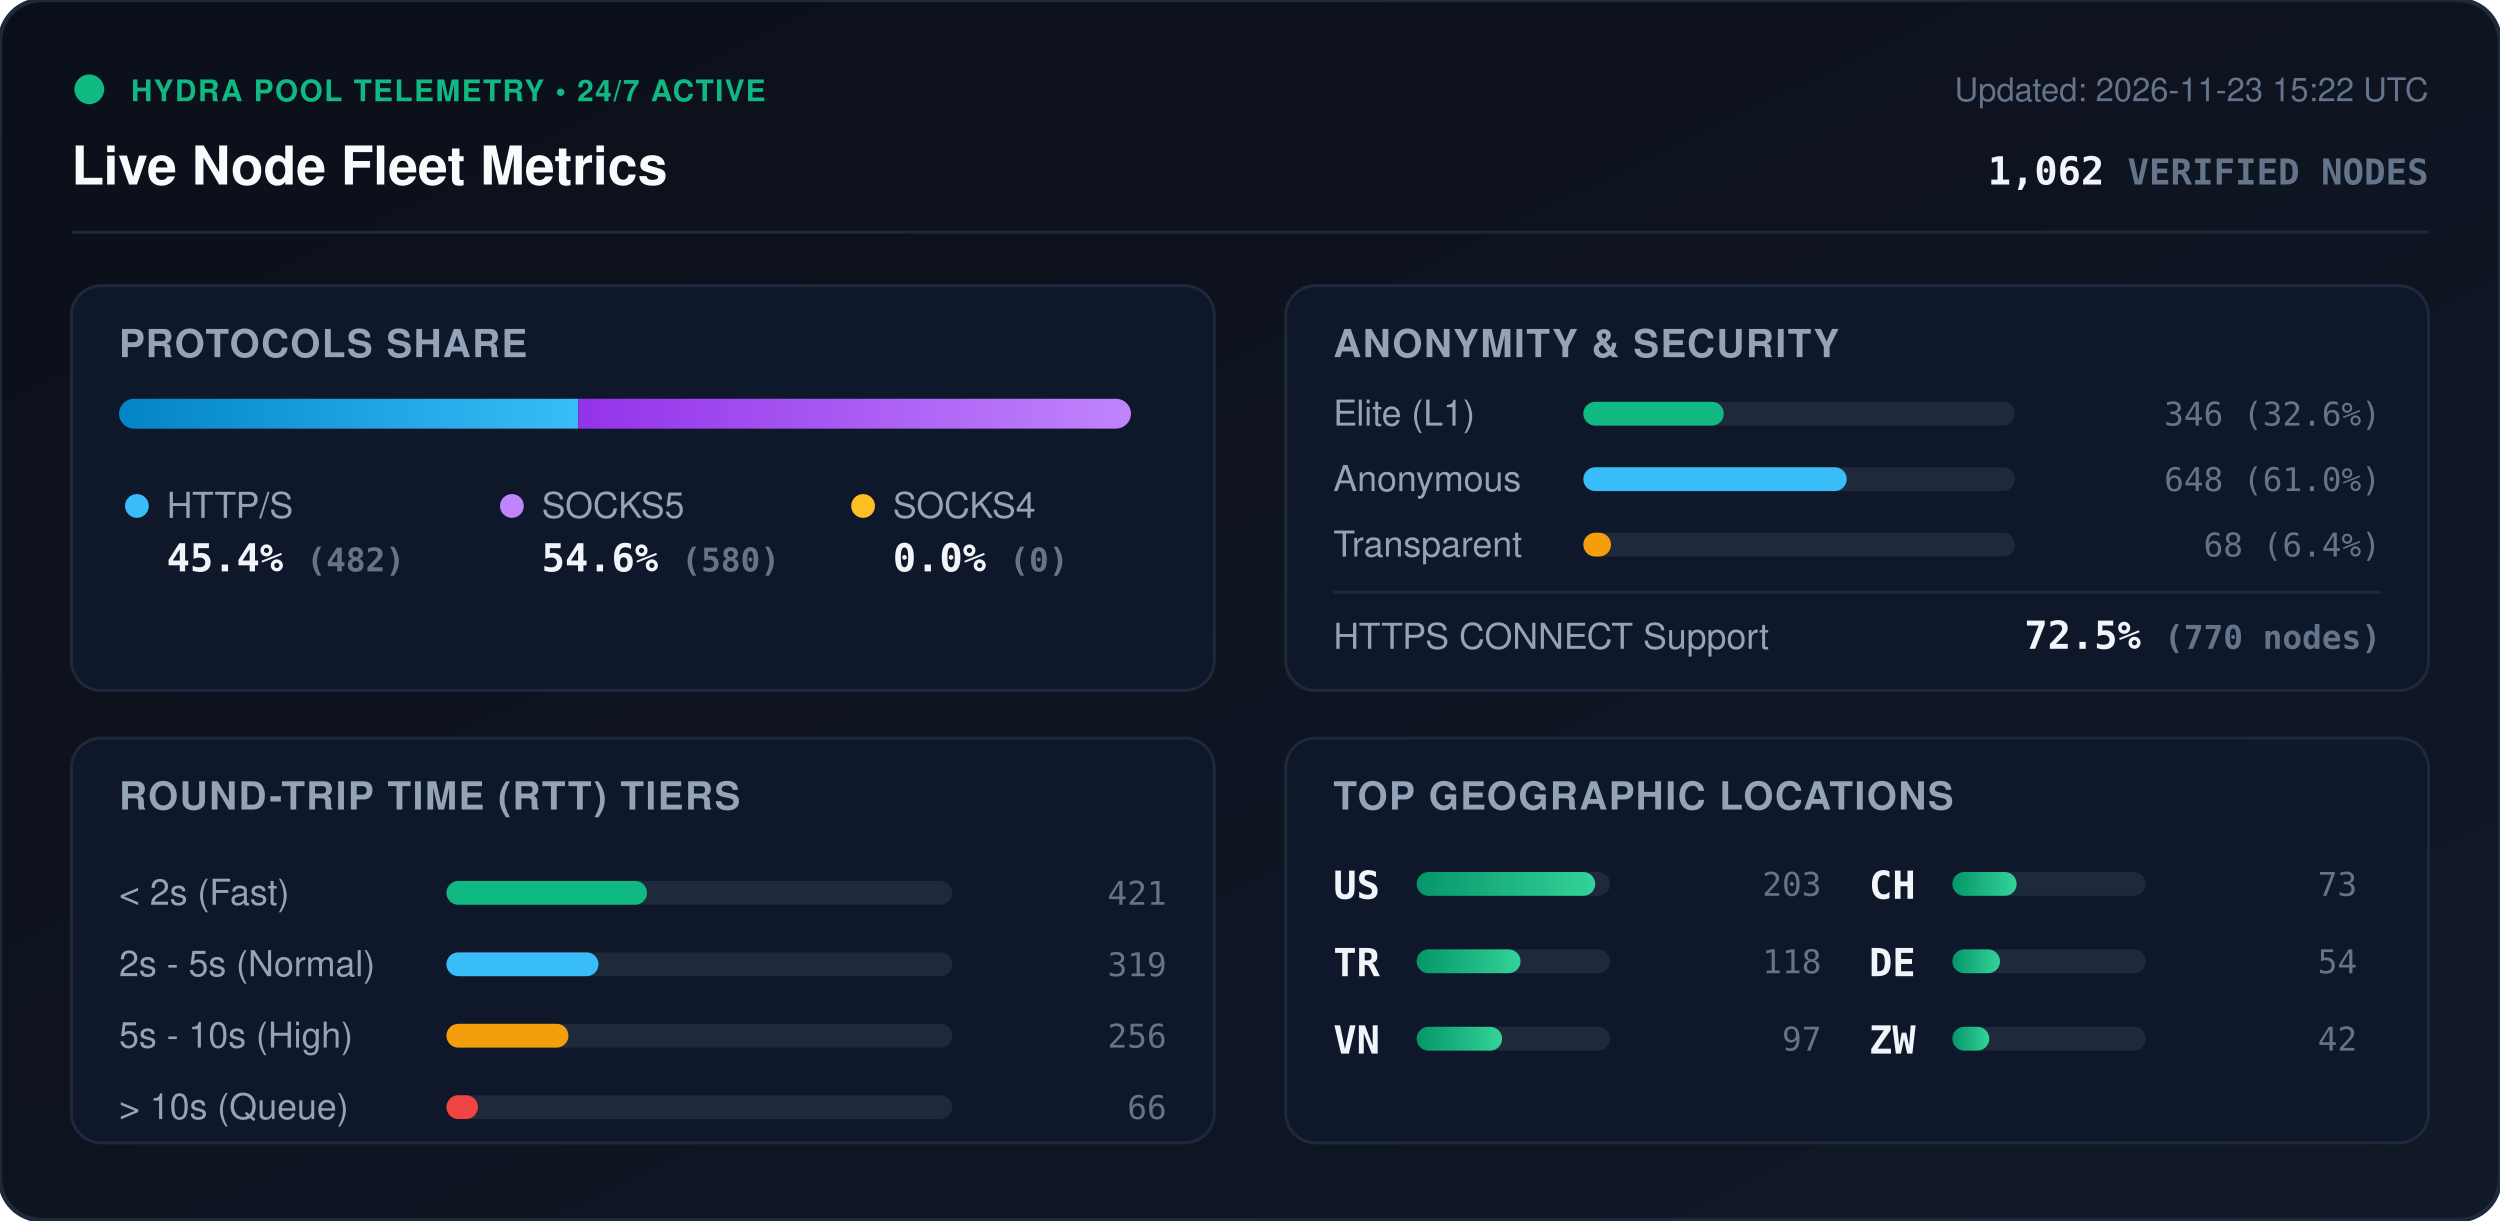
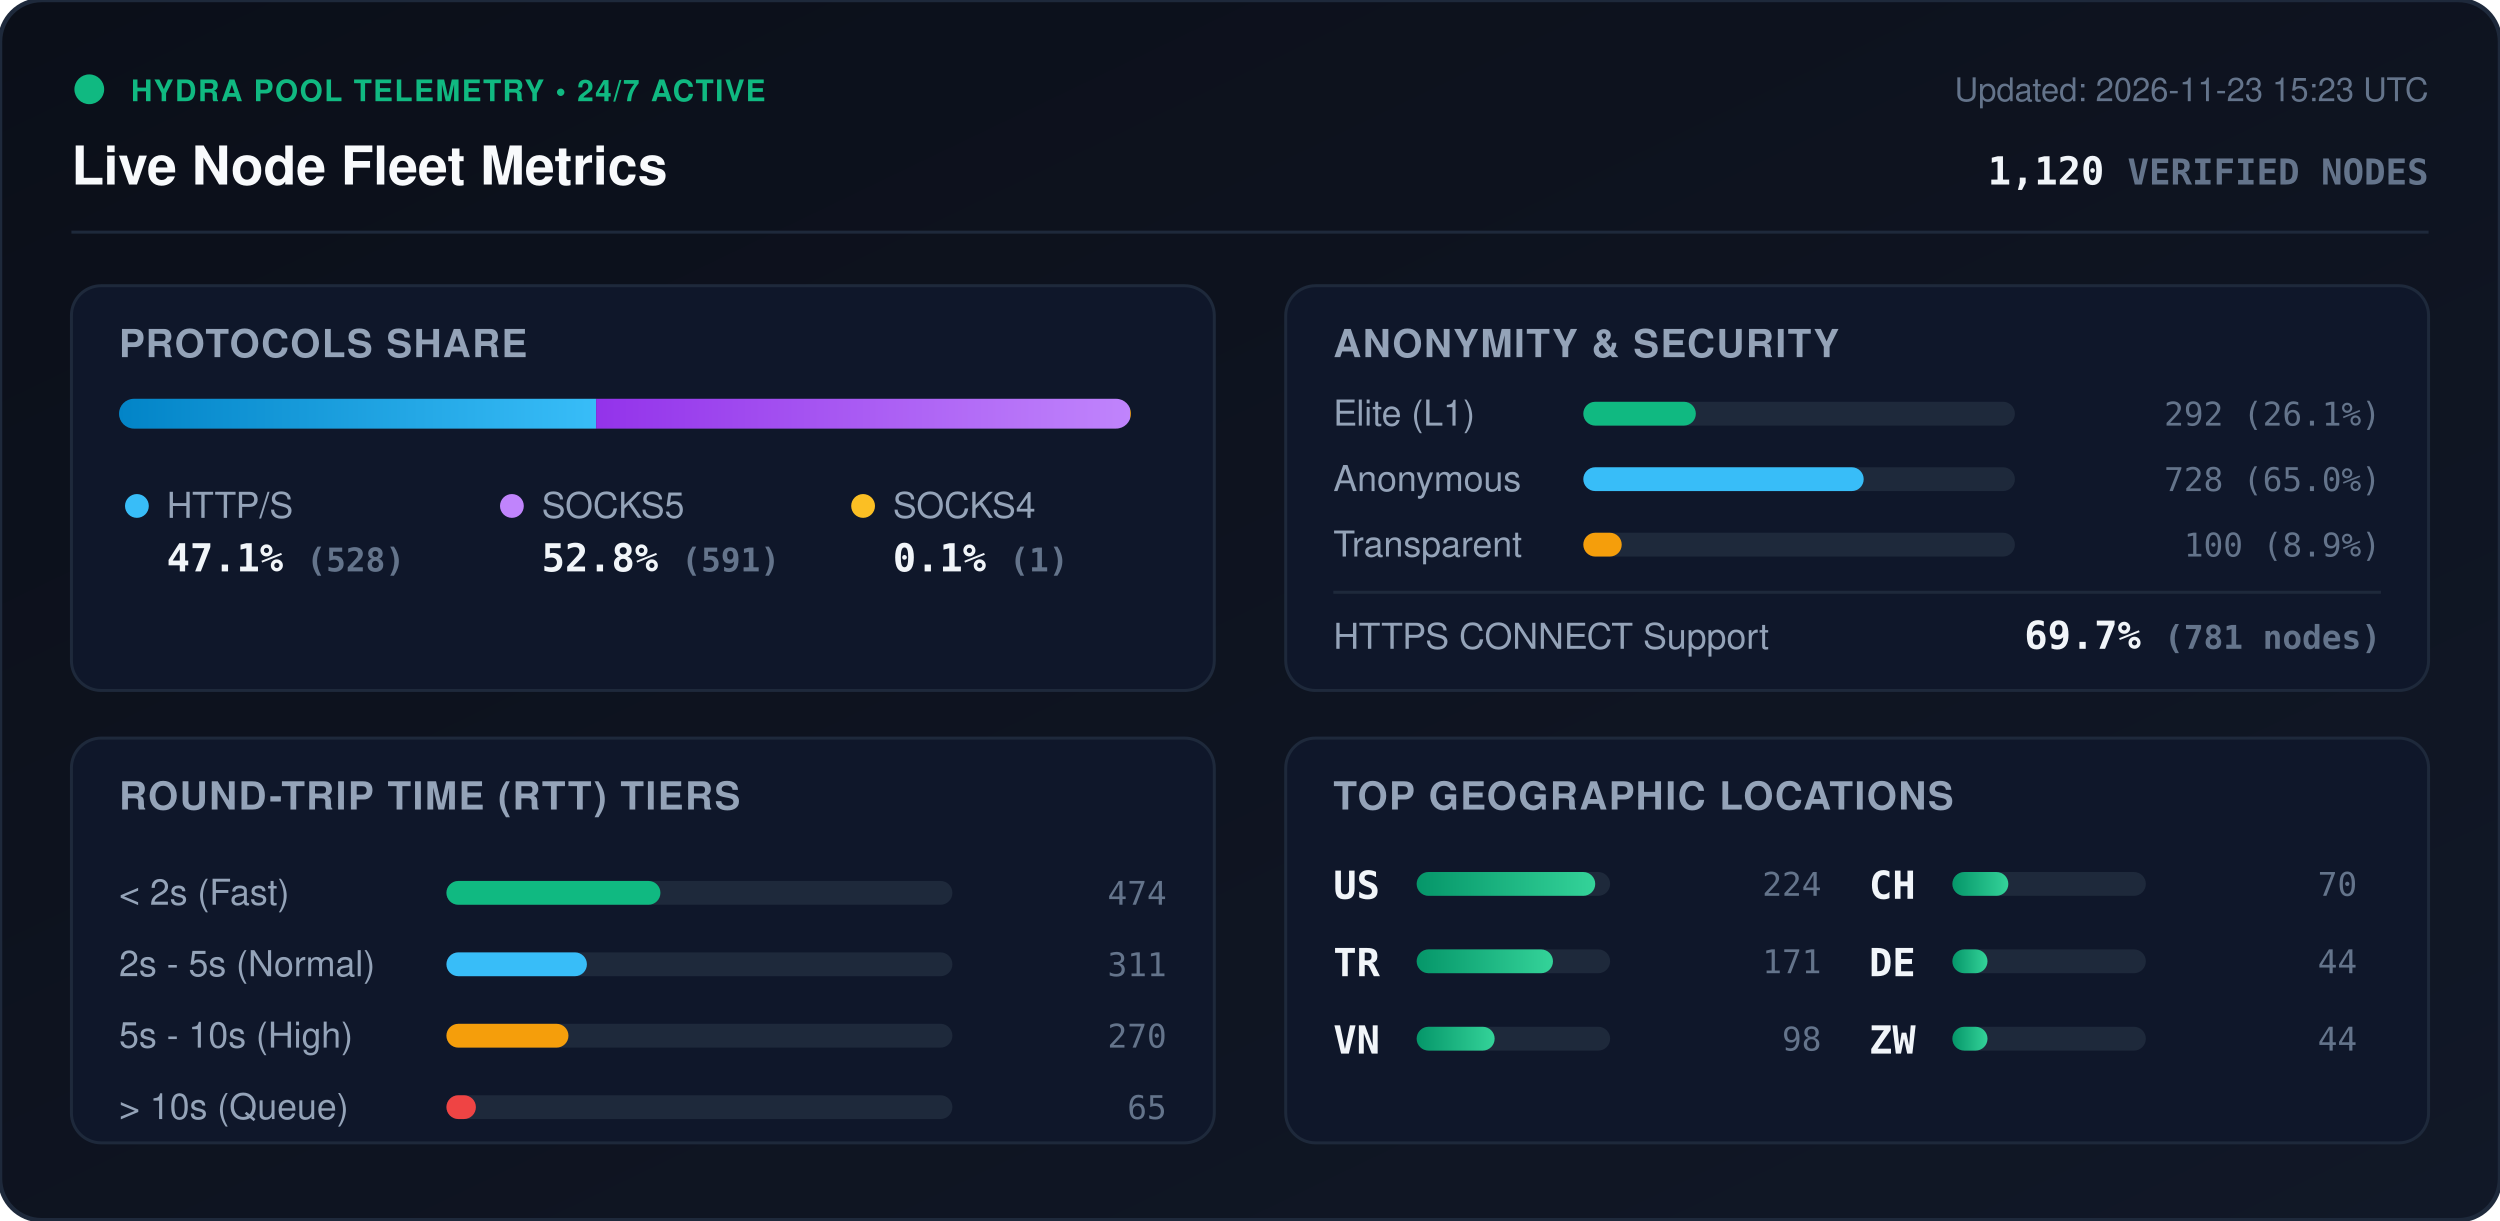
<svg xmlns="http://www.w3.org/2000/svg" viewBox="0 0 840 410" width="840" height="410" style="max-width: 100%; height: auto;">
  <defs>
    <linearGradient id="bg" x1="0%" y1="0%" x2="100%" y2="100%">
      <stop offset="0%" stop-color="#0b0f19" />
      <stop offset="100%" stop-color="#111827" />
    </linearGradient>
    <linearGradient id="bar-http" x1="0%" y1="0%" x2="100%" y2="0%">
      <stop offset="0%" stop-color="#0284c7" />
      <stop offset="100%" stop-color="#38bdf8" />
    </linearGradient>
    <linearGradient id="bar-socks5" x1="0%" y1="0%" x2="100%" y2="0%">
      <stop offset="0%" stop-color="#9333ea" />
      <stop offset="100%" stop-color="#c084fc" />
    </linearGradient>
    <linearGradient id="bar-socks4" x1="0%" y1="0%" x2="100%" y2="0%">
      <stop offset="0%" stop-color="#d97706" />
      <stop offset="100%" stop-color="#fbbf24" />
    </linearGradient>
    <linearGradient id="bar-green" x1="0%" y1="0%" x2="100%" y2="0%">
      <stop offset="0%" stop-color="#059669" />
      <stop offset="100%" stop-color="#34d399" />
    </linearGradient>
    <clipPath id="prog-track-clip">
      <rect width="340.0" height="10" rx="5" />
    </clipPath>
    <style>
      .title { font: 700 18px -apple-system, BlinkMacSystemFont, 'Segoe UI', Helvetica, Arial, sans-serif; fill: #f8fafc; }
      .sub { font: 500 11px -apple-system, BlinkMacSystemFont, 'Segoe UI', Helvetica, Arial, sans-serif; fill: #64748b; }
      .section-hdr { font: 600 13px -apple-system, BlinkMacSystemFont, 'Segoe UI', Helvetica, Arial, sans-serif; fill: #94a3b8; letter-spacing: 0.5px; }
      .metric-val { font: 700 13px -apple-system, BlinkMacSystemFont, 'Segoe UI', Helvetica, Arial, sans-serif; fill: #f1f5f9; }
      .metric-lbl { font: 500 12px -apple-system, BlinkMacSystemFont, 'Segoe UI', Helvetica, Arial, sans-serif; fill: #94a3b8; }
      .badge-txt { font: 700 10px -apple-system, BlinkMacSystemFont, 'Segoe UI', Helvetica, Arial, sans-serif; fill: #10b981; letter-spacing: 0.5px; }
      .mono { font-family: ui-monospace, SFMono-Regular, Menlo, Monaco, Consolas, monospace; }
      .pulse { animation: beacon 2s infinite ease-in-out; }
      @keyframes beacon { 0%, 100% { opacity: 1; } 50% { opacity: 0.35; } }
    </style>
  </defs>
  <rect width="840" height="410" rx="14" fill="url(#bg)" stroke="#1e293b" stroke-width="1.5" />
  <g transform="translate(24, 24)">
    <circle cx="6" cy="6" r="5" fill="#10b981" class="pulse" />
    <text x="20" y="10" class="badge-txt">HYDRA POOL TELEMETRY • 24/7 ACTIVE</text>
    <text x="0" y="38" class="title">Live Node Fleet Metrics</text>
-     <text x="792" y="10" text-anchor="end" class="sub">Updated: 2026-11-23 15:22 UTC</text>
-     <text x="792" y="38" text-anchor="end" class="metric-val mono" fill="#38bdf8">1,062 <tspan font-size="12" fill="#64748b">VERIFIED NODES</tspan>
+     <text x="792" y="10" text-anchor="end" class="sub">Updated: 2026-11-23 15:23 UTC</text>
+     <text x="792" y="38" text-anchor="end" class="metric-val mono" fill="#38bdf8">1,120 <tspan font-size="12" fill="#64748b">VERIFIED NODES</tspan>
    </text>
  </g>
  <line x1="24" y1="78" x2="816" y2="78" stroke="#1e293b" stroke-width="1" />
  <g transform="translate(24, 96)">
    <rect width="384" height="136" rx="10" fill="#0f172a" stroke="#1e293b" />
    <text x="16" y="24" class="section-hdr">PROTOCOLS SHARE</text>
    <g transform="translate(16, 38)">
      <rect width="340.0" height="10" rx="5" fill="#1e293b" />
      <g clip-path="url(#prog-track-clip)">
-         <rect x="0" width="154.3" height="10" fill="url(#bar-http)" />
-         <rect x="154.3" width="185.7" height="10" fill="url(#bar-socks5)" />
-         <rect x="340.0" width="0.0" height="10" fill="url(#bar-socks4)" />
+         <rect x="0" width="160.3" height="10" fill="url(#bar-http)" />
+         <rect x="160.3" width="179.4" height="10" fill="url(#bar-socks5)" />
+         <rect x="339.7" width="0.3" height="10" fill="url(#bar-socks4)" />
      </g>
    </g>
    <g transform="translate(16, 68)">
      <circle cx="6" cy="6" r="4" fill="#38bdf8" />
      <text x="16" y="10" class="metric-lbl">HTTP/S</text>
-       <text x="16" y="28" class="metric-val mono">45.4% <tspan font-size="11" fill="#64748b">(482)</tspan>
+       <text x="16" y="28" class="metric-val mono">47.1% <tspan font-size="11" fill="#64748b">(528)</tspan>
      </text>
      <circle cx="132" cy="6" r="4" fill="#c084fc" />
      <text x="142" y="10" class="metric-lbl">SOCKS5</text>
-       <text x="142" y="28" class="metric-val mono">54.6% <tspan font-size="11" fill="#64748b">(580)</tspan>
+       <text x="142" y="28" class="metric-val mono">52.8% <tspan font-size="11" fill="#64748b">(591)</tspan>
      </text>
      <circle cx="250" cy="6" r="4" fill="#fbbf24" />
      <text x="260" y="10" class="metric-lbl">SOCKS4</text>
-       <text x="260" y="28" class="metric-val mono">0.0% <tspan font-size="11" fill="#64748b">(0)</tspan>
+       <text x="260" y="28" class="metric-val mono">0.1% <tspan font-size="11" fill="#64748b">(1)</tspan>
      </text>
    </g>
  </g>
  <g transform="translate(432, 96)">
    <rect width="384" height="136" rx="10" fill="#0f172a" stroke="#1e293b" />
    <text x="16" y="24" class="section-hdr">ANONYMITY &amp; SECURITY</text>
    <text x="16" y="47" class="metric-lbl">Elite (L1)</text>
    <rect x="100" y="39" width="145.0" height="8" rx="4" fill="#1e293b" />
-     <rect x="100" y="39" width="47.2" height="8" rx="4" fill="#10b981" />
-     <text x="368" y="47" text-anchor="end" class="mono sub" fill="#e2e8f0">346 (32.6%)</text>
+     <rect x="100" y="39" width="37.8" height="8" rx="4" fill="#10b981" />
+     <text x="368" y="47" text-anchor="end" class="mono sub" fill="#e2e8f0">292 (26.1%)</text>
    <text x="16" y="69" class="metric-lbl">Anonymous</text>
    <rect x="100" y="61" width="145.0" height="8" rx="4" fill="#1e293b" />
-     <rect x="100" y="61" width="88.5" height="8" rx="4" fill="#38bdf8" />
-     <text x="368" y="69" text-anchor="end" class="mono sub" fill="#e2e8f0">648 (61.0%)</text>
+     <rect x="100" y="61" width="94.2" height="8" rx="4" fill="#38bdf8" />
+     <text x="368" y="69" text-anchor="end" class="mono sub" fill="#e2e8f0">728 (65.0%)</text>
    <text x="16" y="91" class="metric-lbl">Transparent</text>
    <rect x="100" y="83" width="145.0" height="8" rx="4" fill="#1e293b" />
-     <rect x="100" y="83" width="9.3" height="8" rx="4" fill="#f59e0b" />
-     <text x="368" y="91" text-anchor="end" class="mono sub" fill="#e2e8f0">68 (6.4%)</text>
+     <rect x="100" y="83" width="12.9" height="8" rx="4" fill="#f59e0b" />
+     <text x="368" y="91" text-anchor="end" class="mono sub" fill="#e2e8f0">100 (8.9%)</text>
    <line x1="16" y1="103" x2="368" y2="103" stroke="#1e293b" stroke-width="1" />
    <text x="16" y="122" class="metric-lbl">HTTPS CONNECT Support</text>
-     <text x="368" y="122" text-anchor="end" class="metric-val mono" fill="#34d399">72.5% <tspan font-size="11" fill="#64748b">(770 nodes)</tspan>
+     <text x="368" y="122" text-anchor="end" class="metric-val mono" fill="#34d399">69.7% <tspan font-size="11" fill="#64748b">(781 nodes)</tspan>
    </text>
  </g>
  <g transform="translate(24, 248)">
    <rect width="384" height="136" rx="10" fill="#0f172a" stroke="#1e293b" />
    <text x="16" y="24" class="section-hdr">ROUND-TRIP TIME (RTT) TIERS</text>
    <g transform="translate(16, 42)">
      <text x="0" y="14" class="metric-lbl">&lt; 2s (Fast)</text>
      <rect x="110" y="6" width="170" height="8" rx="4" fill="#1e293b" />
-       <rect x="110" y="6" width="67.4" height="8" rx="4" fill="#10b981" />
-       <text x="352" y="14" text-anchor="end" class="mono sub">421</text>
+       <rect x="110" y="6" width="71.9" height="8" rx="4" fill="#10b981" />
+       <text x="352" y="14" text-anchor="end" class="mono sub">474</text>
      <text x="0" y="38" class="metric-lbl">2s - 5s (Normal)</text>
      <rect x="110" y="30" width="170" height="8" rx="4" fill="#1e293b" />
-       <rect x="110" y="30" width="51.1" height="8" rx="4" fill="#38bdf8" />
-       <text x="352" y="38" text-anchor="end" class="mono sub">319</text>
+       <rect x="110" y="30" width="47.2" height="8" rx="4" fill="#38bdf8" />
+       <text x="352" y="38" text-anchor="end" class="mono sub">311</text>
      <text x="0" y="62" class="metric-lbl">5s - 10s (High)</text>
      <rect x="110" y="54" width="170" height="8" rx="4" fill="#1e293b" />
      <rect x="110" y="54" width="41.0" height="8" rx="4" fill="#f59e0b" />
-       <text x="352" y="62" text-anchor="end" class="mono sub">256</text>
+       <text x="352" y="62" text-anchor="end" class="mono sub">270</text>
      <text x="0" y="86" class="metric-lbl">&gt; 10s (Queue)</text>
      <rect x="110" y="78" width="170" height="8" rx="4" fill="#1e293b" />
-       <rect x="110" y="78" width="10.6" height="8" rx="4" fill="#ef4444" />
-       <text x="352" y="86" text-anchor="end" class="mono sub">66</text>
+       <rect x="110" y="78" width="9.9" height="8" rx="4" fill="#ef4444" />
+       <text x="352" y="86" text-anchor="end" class="mono sub">65</text>
    </g>
  </g>
  <g transform="translate(432, 248)">
    <rect width="384" height="136" rx="10" fill="#0f172a" stroke="#1e293b" />
    <text x="16" y="24" class="section-hdr">TOP GEOGRAPHIC LOCATIONS</text>
    <g transform="translate(16, 42)">
      <g transform="translate(0, 0)">
        <text x="0" y="12" class="mono metric-val" font-size="12">US</text>
        <rect x="28" y="3" width="65" height="8" rx="4" fill="#1e293b" />
        <rect x="28" y="3" width="60.0" height="8" rx="4" fill="url(#bar-green)" />
-         <text x="164" y="11" text-anchor="end" class="mono sub">203</text>
+         <text x="164" y="11" text-anchor="end" class="mono sub">224</text>
      </g>
      <g transform="translate(0, 26)">
        <text x="0" y="12" class="mono metric-val" font-size="12">TR</text>
        <rect x="28" y="3" width="65" height="8" rx="4" fill="#1e293b" />
-         <rect x="28" y="3" width="34.9" height="8" rx="4" fill="url(#bar-green)" />
-         <text x="164" y="11" text-anchor="end" class="mono sub">118</text>
+         <rect x="28" y="3" width="45.8" height="8" rx="4" fill="url(#bar-green)" />
+         <text x="164" y="11" text-anchor="end" class="mono sub">171</text>
      </g>
      <g transform="translate(0, 52)">
        <text x="0" y="12" class="mono metric-val" font-size="12">VN</text>
        <rect x="28" y="3" width="65" height="8" rx="4" fill="#1e293b" />
-         <rect x="28" y="3" width="28.7" height="8" rx="4" fill="url(#bar-green)" />
-         <text x="164" y="11" text-anchor="end" class="mono sub">97</text>
+         <rect x="28" y="3" width="26.2" height="8" rx="4" fill="url(#bar-green)" />
+         <text x="164" y="11" text-anchor="end" class="mono sub">98</text>
      </g>
      <g transform="translate(180, 0)">
        <text x="0" y="12" class="mono metric-val" font-size="12">CH</text>
        <rect x="28" y="3" width="65" height="8" rx="4" fill="#1e293b" />
-         <rect x="28" y="3" width="21.6" height="8" rx="4" fill="url(#bar-green)" />
-         <text x="164" y="11" text-anchor="end" class="mono sub">73</text>
+         <rect x="28" y="3" width="18.8" height="8" rx="4" fill="url(#bar-green)" />
+         <text x="164" y="11" text-anchor="end" class="mono sub">70</text>
      </g>
      <g transform="translate(180, 26)">
        <text x="0" y="12" class="mono metric-val" font-size="12">DE</text>
        <rect x="28" y="3" width="65" height="8" rx="4" fill="#1e293b" />
-         <rect x="28" y="3" width="16.0" height="8" rx="4" fill="url(#bar-green)" />
-         <text x="164" y="11" text-anchor="end" class="mono sub">54</text>
+         <rect x="28" y="3" width="11.8" height="8" rx="4" fill="url(#bar-green)" />
+         <text x="164" y="11" text-anchor="end" class="mono sub">44</text>
      </g>
      <g transform="translate(180, 52)">
        <text x="0" y="12" class="mono metric-val" font-size="12">ZW</text>
        <rect x="28" y="3" width="65" height="8" rx="4" fill="#1e293b" />
-         <rect x="28" y="3" width="12.4" height="8" rx="4" fill="url(#bar-green)" />
-         <text x="164" y="11" text-anchor="end" class="mono sub">42</text>
+         <rect x="28" y="3" width="11.8" height="8" rx="4" fill="url(#bar-green)" />
+         <text x="164" y="11" text-anchor="end" class="mono sub">44</text>
      </g>
    </g>
  </g>
</svg>
